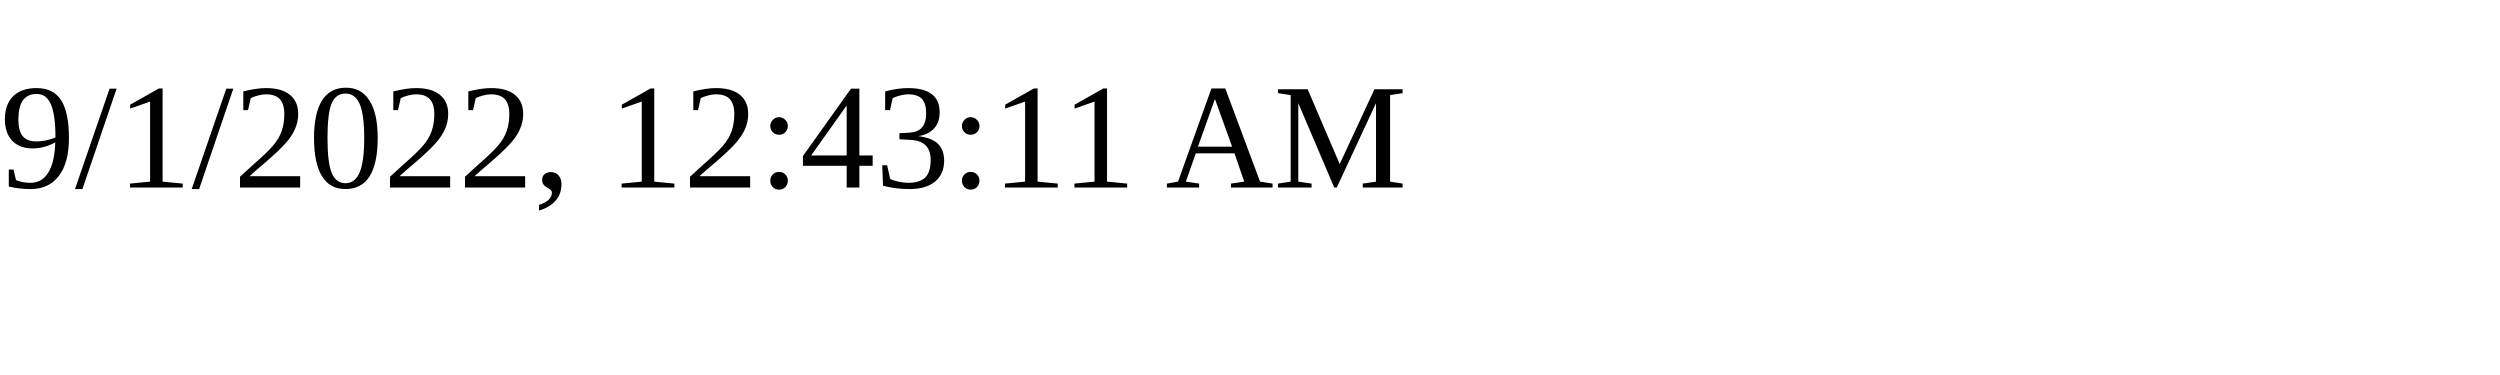
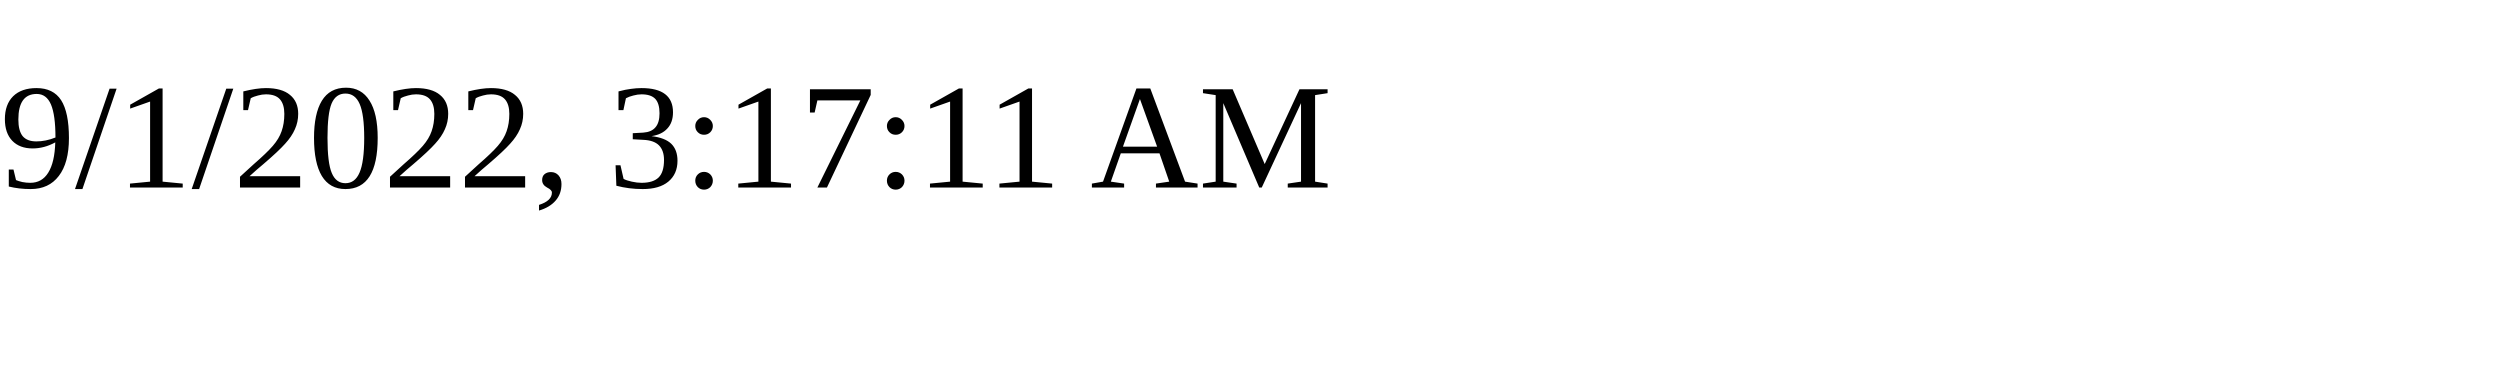
<svg xmlns="http://www.w3.org/2000/svg" height="30" width="200">
-   <text x="0" y="15">9/1/2022, 12:43:11 AM</text>
+   <text x="0" y="15">9/1/2022, 3:17:11 AM</text>
</svg>
